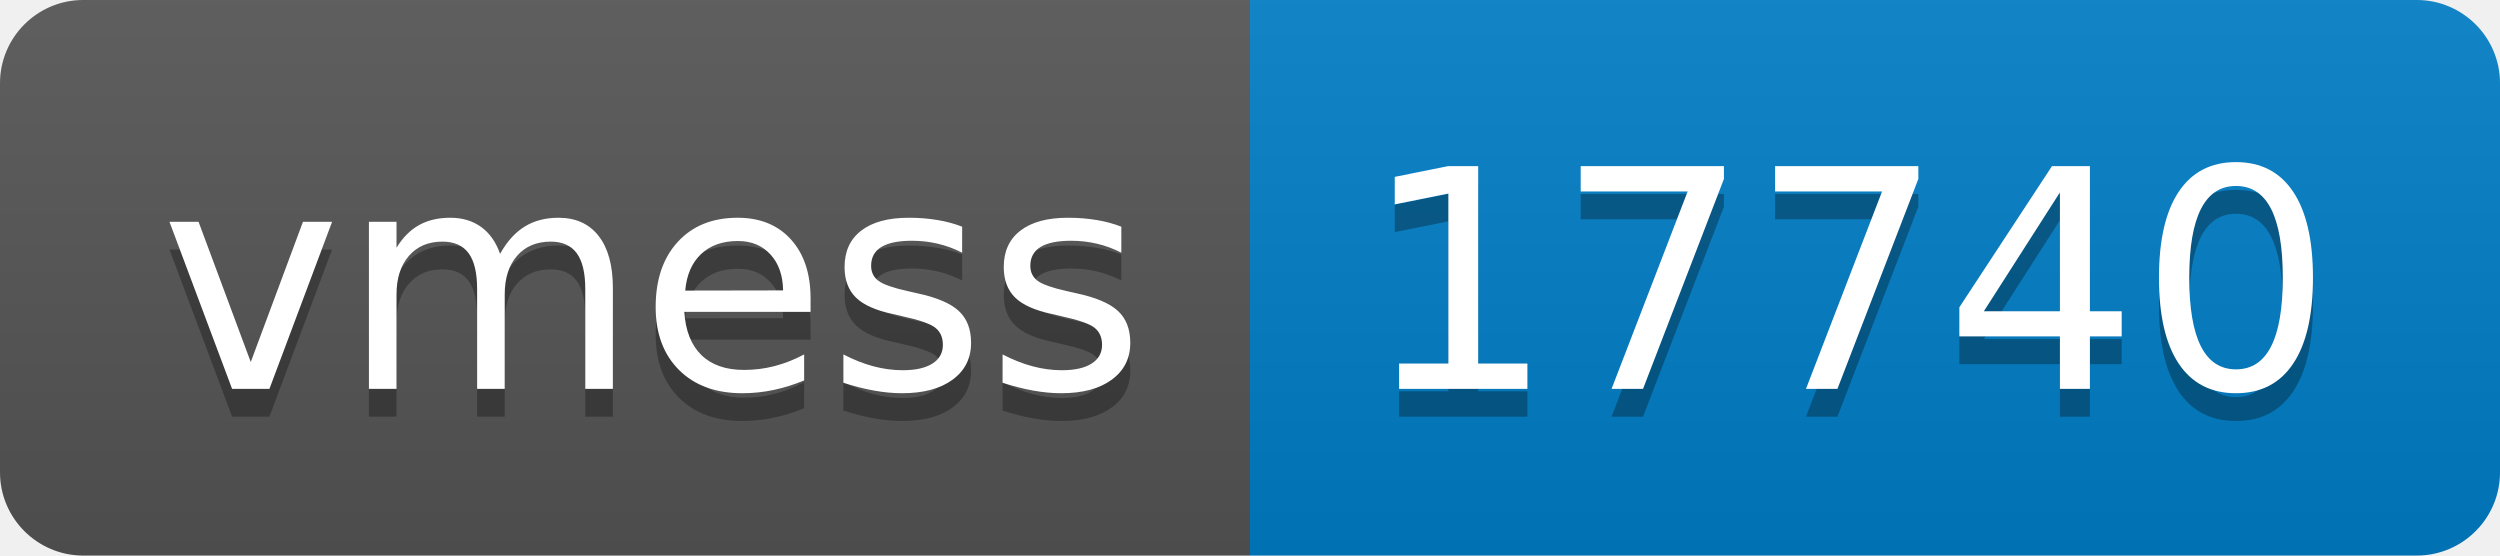
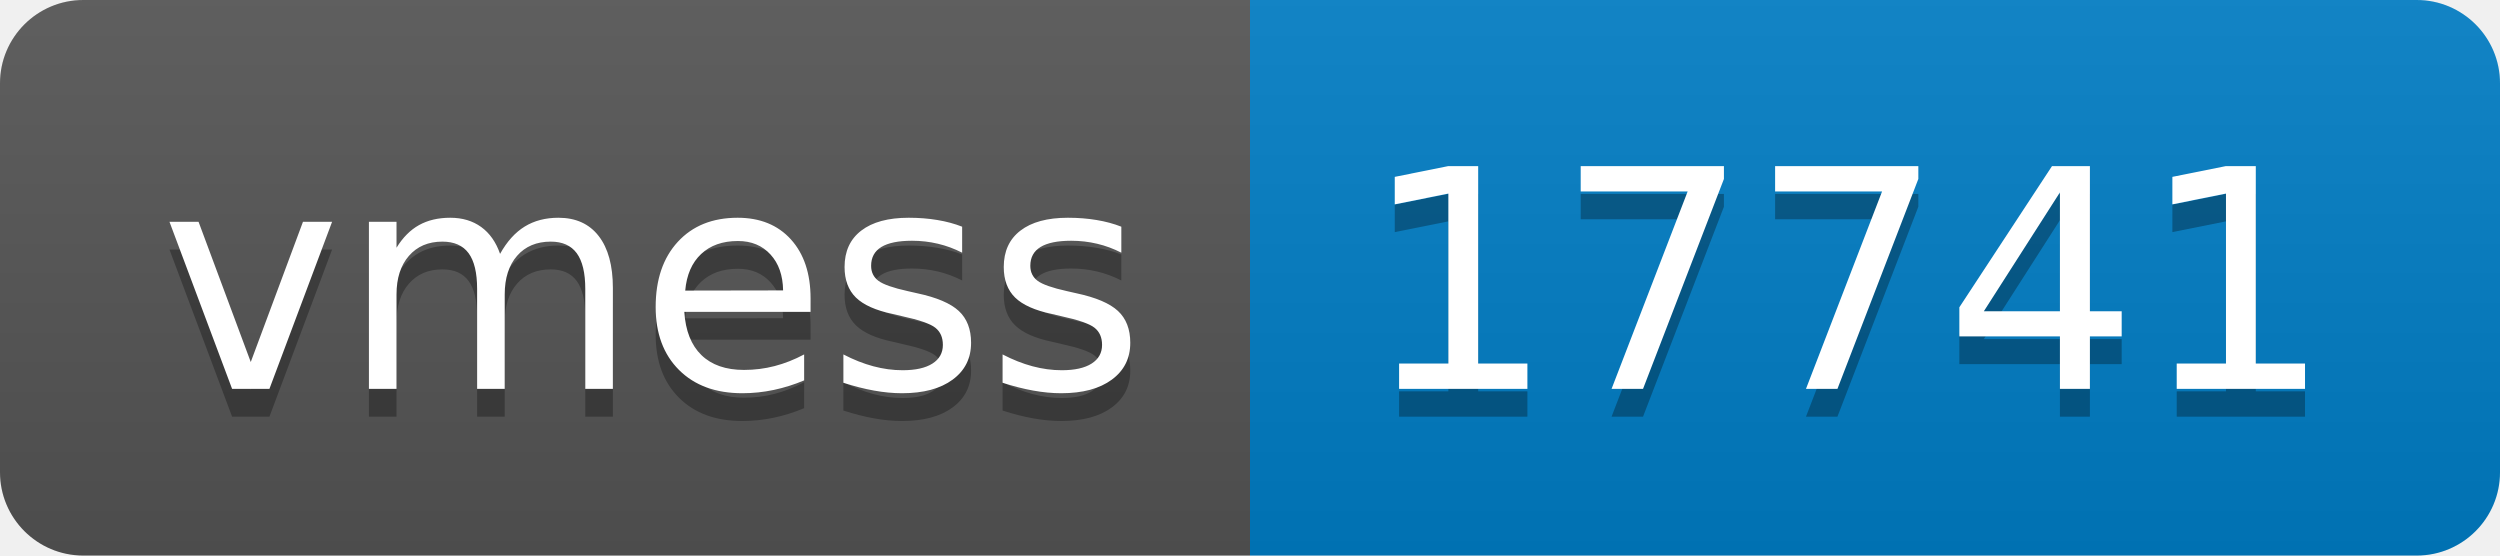
- <svg xmlns="http://www.w3.org/2000/svg" width="90" height="20" role="img" aria-label="vmess: 17740">
+ <svg xmlns="http://www.w3.org/2000/svg" width="90" height="20" role="img" aria-label="vmess: 17741">
  <linearGradient id="s" x2="0" y2="100%">
    <stop offset="0" stop-color="#bbb" stop-opacity=".1" />
    <stop offset="1" stop-opacity=".1" />
  </linearGradient>
  <clipPath id="r">
    <rect width="90" height="20" rx="3" fill="#fff" />
  </clipPath>
  <g clip-path="url(#r)">
    <rect width="45" height="20" fill="#555" />
    <rect x="45" width="45" height="20" fill="#007ec6" />
    <rect width="90" height="20" fill="url(#s)" />
  </g>
  <g fill="#fff" text-anchor="middle" font-family="Verdana,Geneva,DejaVu Sans,sans-serif" text-rendering="geometricPrecision" font-size="110">
    <text aria-hidden="true" x="235" y="150" fill="#010101" fill-opacity=".3" transform="scale(.1)" textLength="350">vmess</text>
    <text x="235" y="140" transform="scale(.1)" fill="#fff" textLength="350">vmess</text>
-     <text aria-hidden="true" x="665" y="150" fill="#010101" fill-opacity=".3" transform="scale(.1)" textLength="350">17740</text>
-     <text x="665" y="140" transform="scale(.1)" fill="#fff" textLength="350">17740</text>
+     <text aria-hidden="true" x="665" y="150" fill="#010101" fill-opacity=".3" transform="scale(.1)" textLength="350">17741</text>
+     <text x="665" y="140" transform="scale(.1)" fill="#fff" textLength="350">17741</text>
  </g>
</svg>
